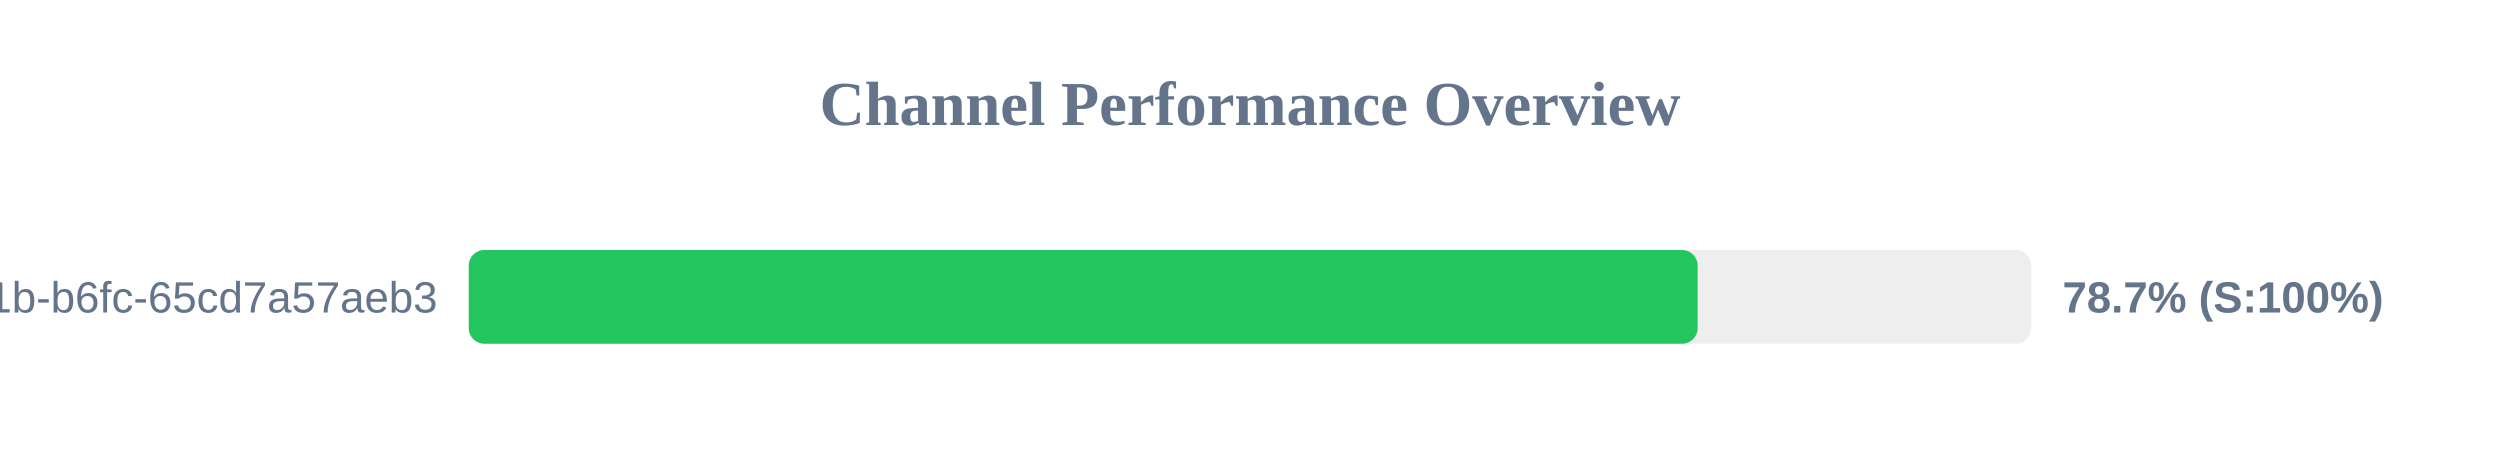
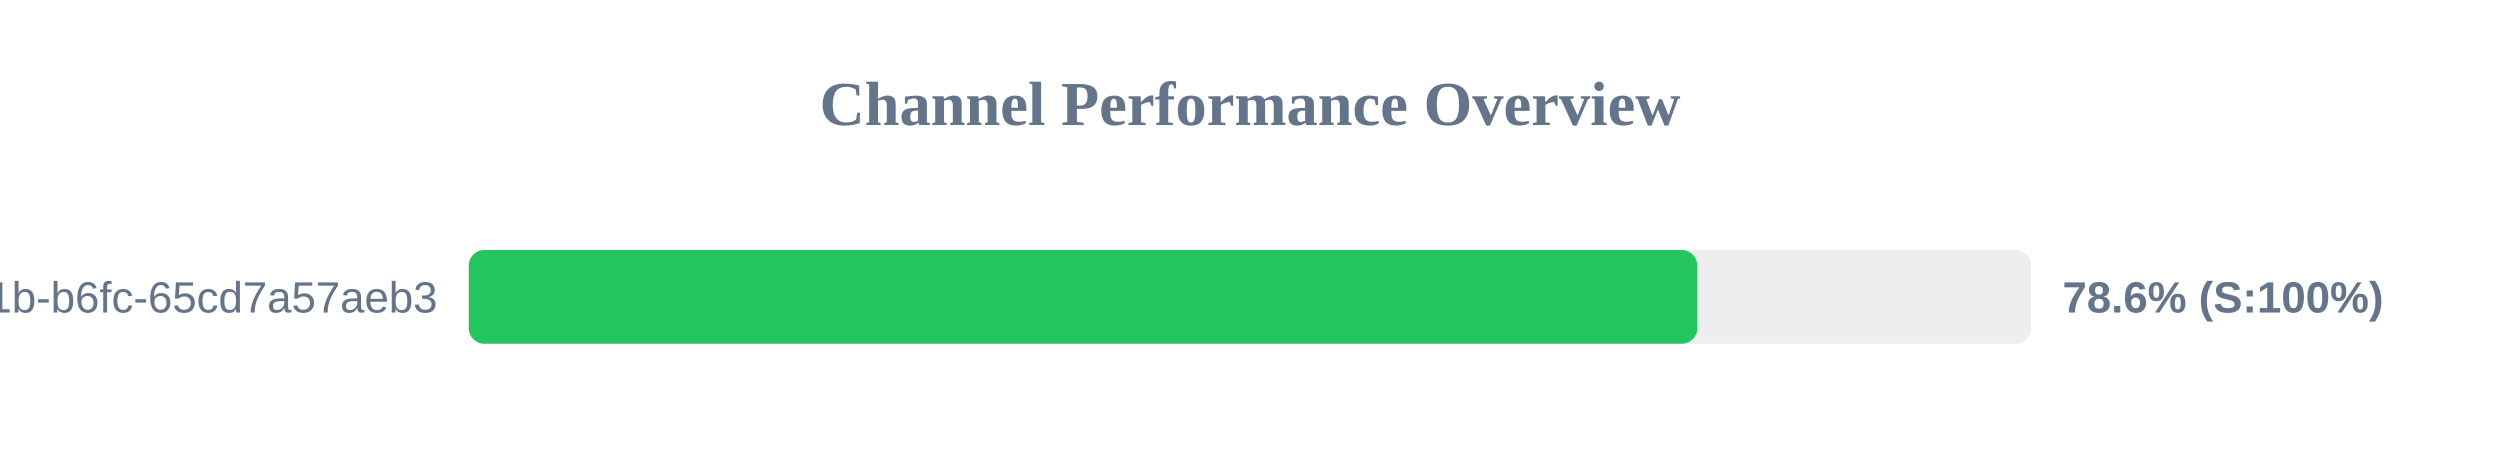
<svg xmlns="http://www.w3.org/2000/svg" width="800" height="150" version="1.1">
  <style>
        .row { font: 14px Arial; fill: #64748b; }
        .score { font: bold 14px Arial; fill: #64748b; }
    </style>
  <text x="400" y="40" text-anchor="middle" font-size="20px" font-weight="bold" fill="#64748b">Channel Performance Overview</text>
  <rect x="150" y="80" width="500" height="30" fill="#eee" rx="5" />
-   <rect x="150" y="80" width="393.25" height="30" fill="#22c55e" rx="5" />
+   <rect x="150" y="80" width="393.15" height="30" fill="#22c55e" rx="5" />
  <text x="140" y="100" text-anchor="end" class="row">?uuid=9c859345-959f-491b-b6fc-65cd7a57aeb3</text>
-   <text x="660" y="100" text-anchor="start" class="score">78.7% (S:100%)</text>
+   <text x="660" y="100" text-anchor="start" class="score">78.6% (S:100%)</text>
</svg>
